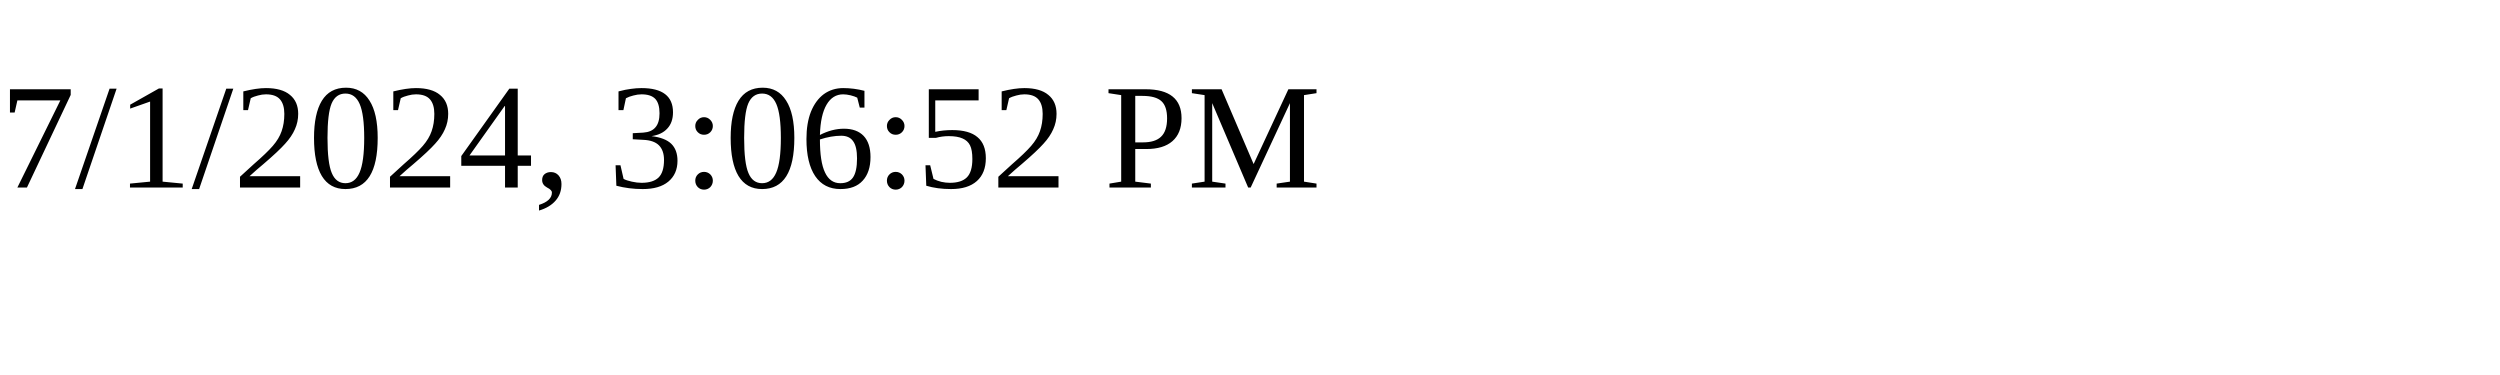
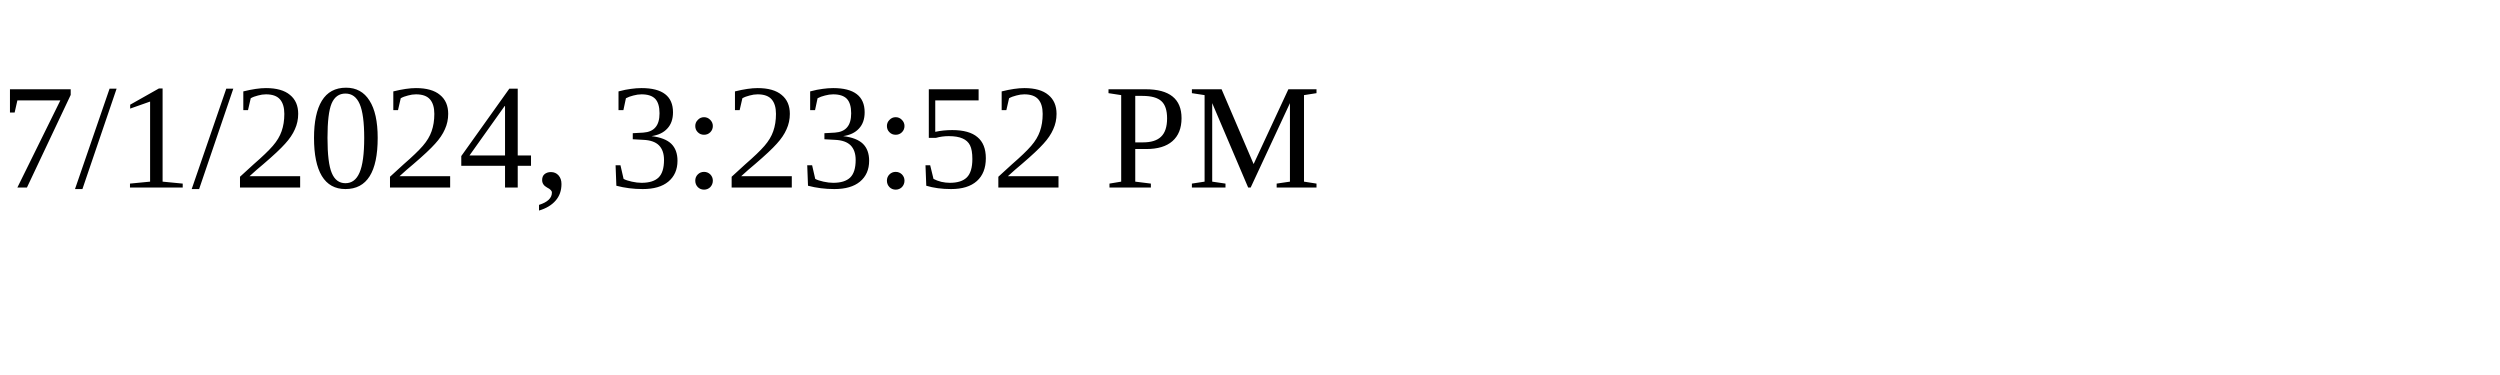
<svg xmlns="http://www.w3.org/2000/svg" height="30" width="200">
-   <text x="0" y="15">7/1/2024, 3:06:52 PM</text>
+   <text x="0" y="15">7/1/2024, 3:23:52 PM</text>
</svg>
